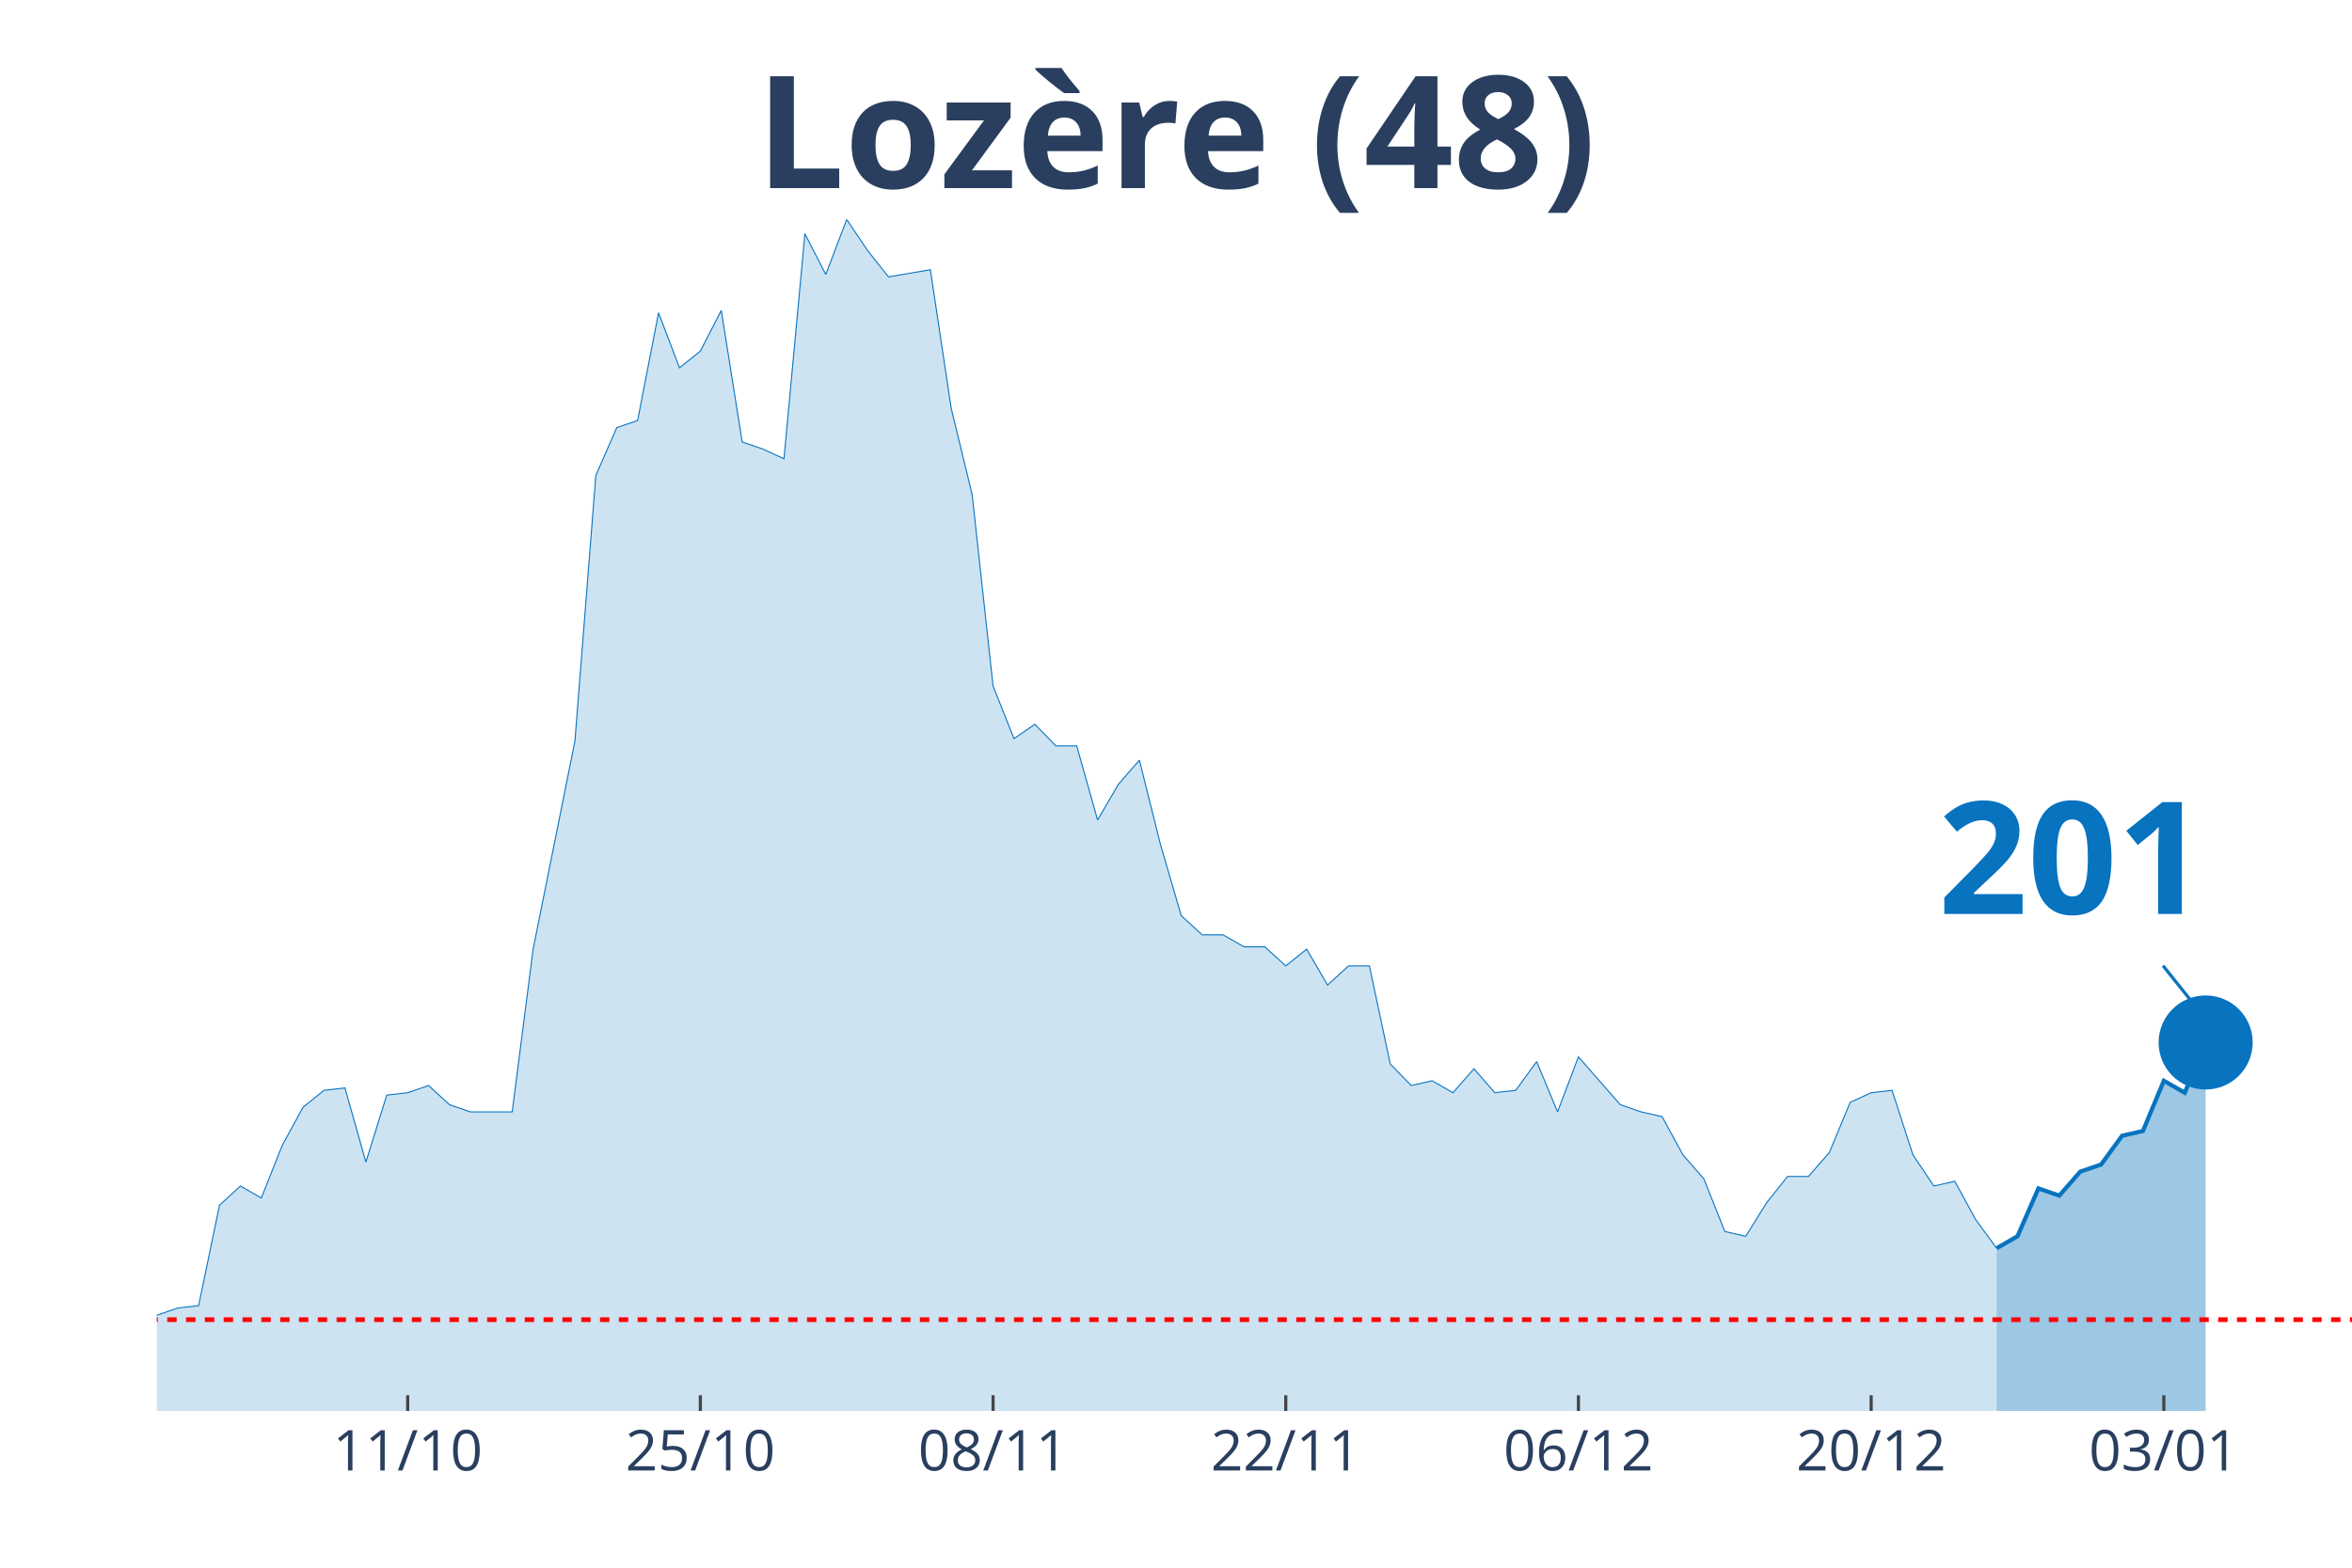
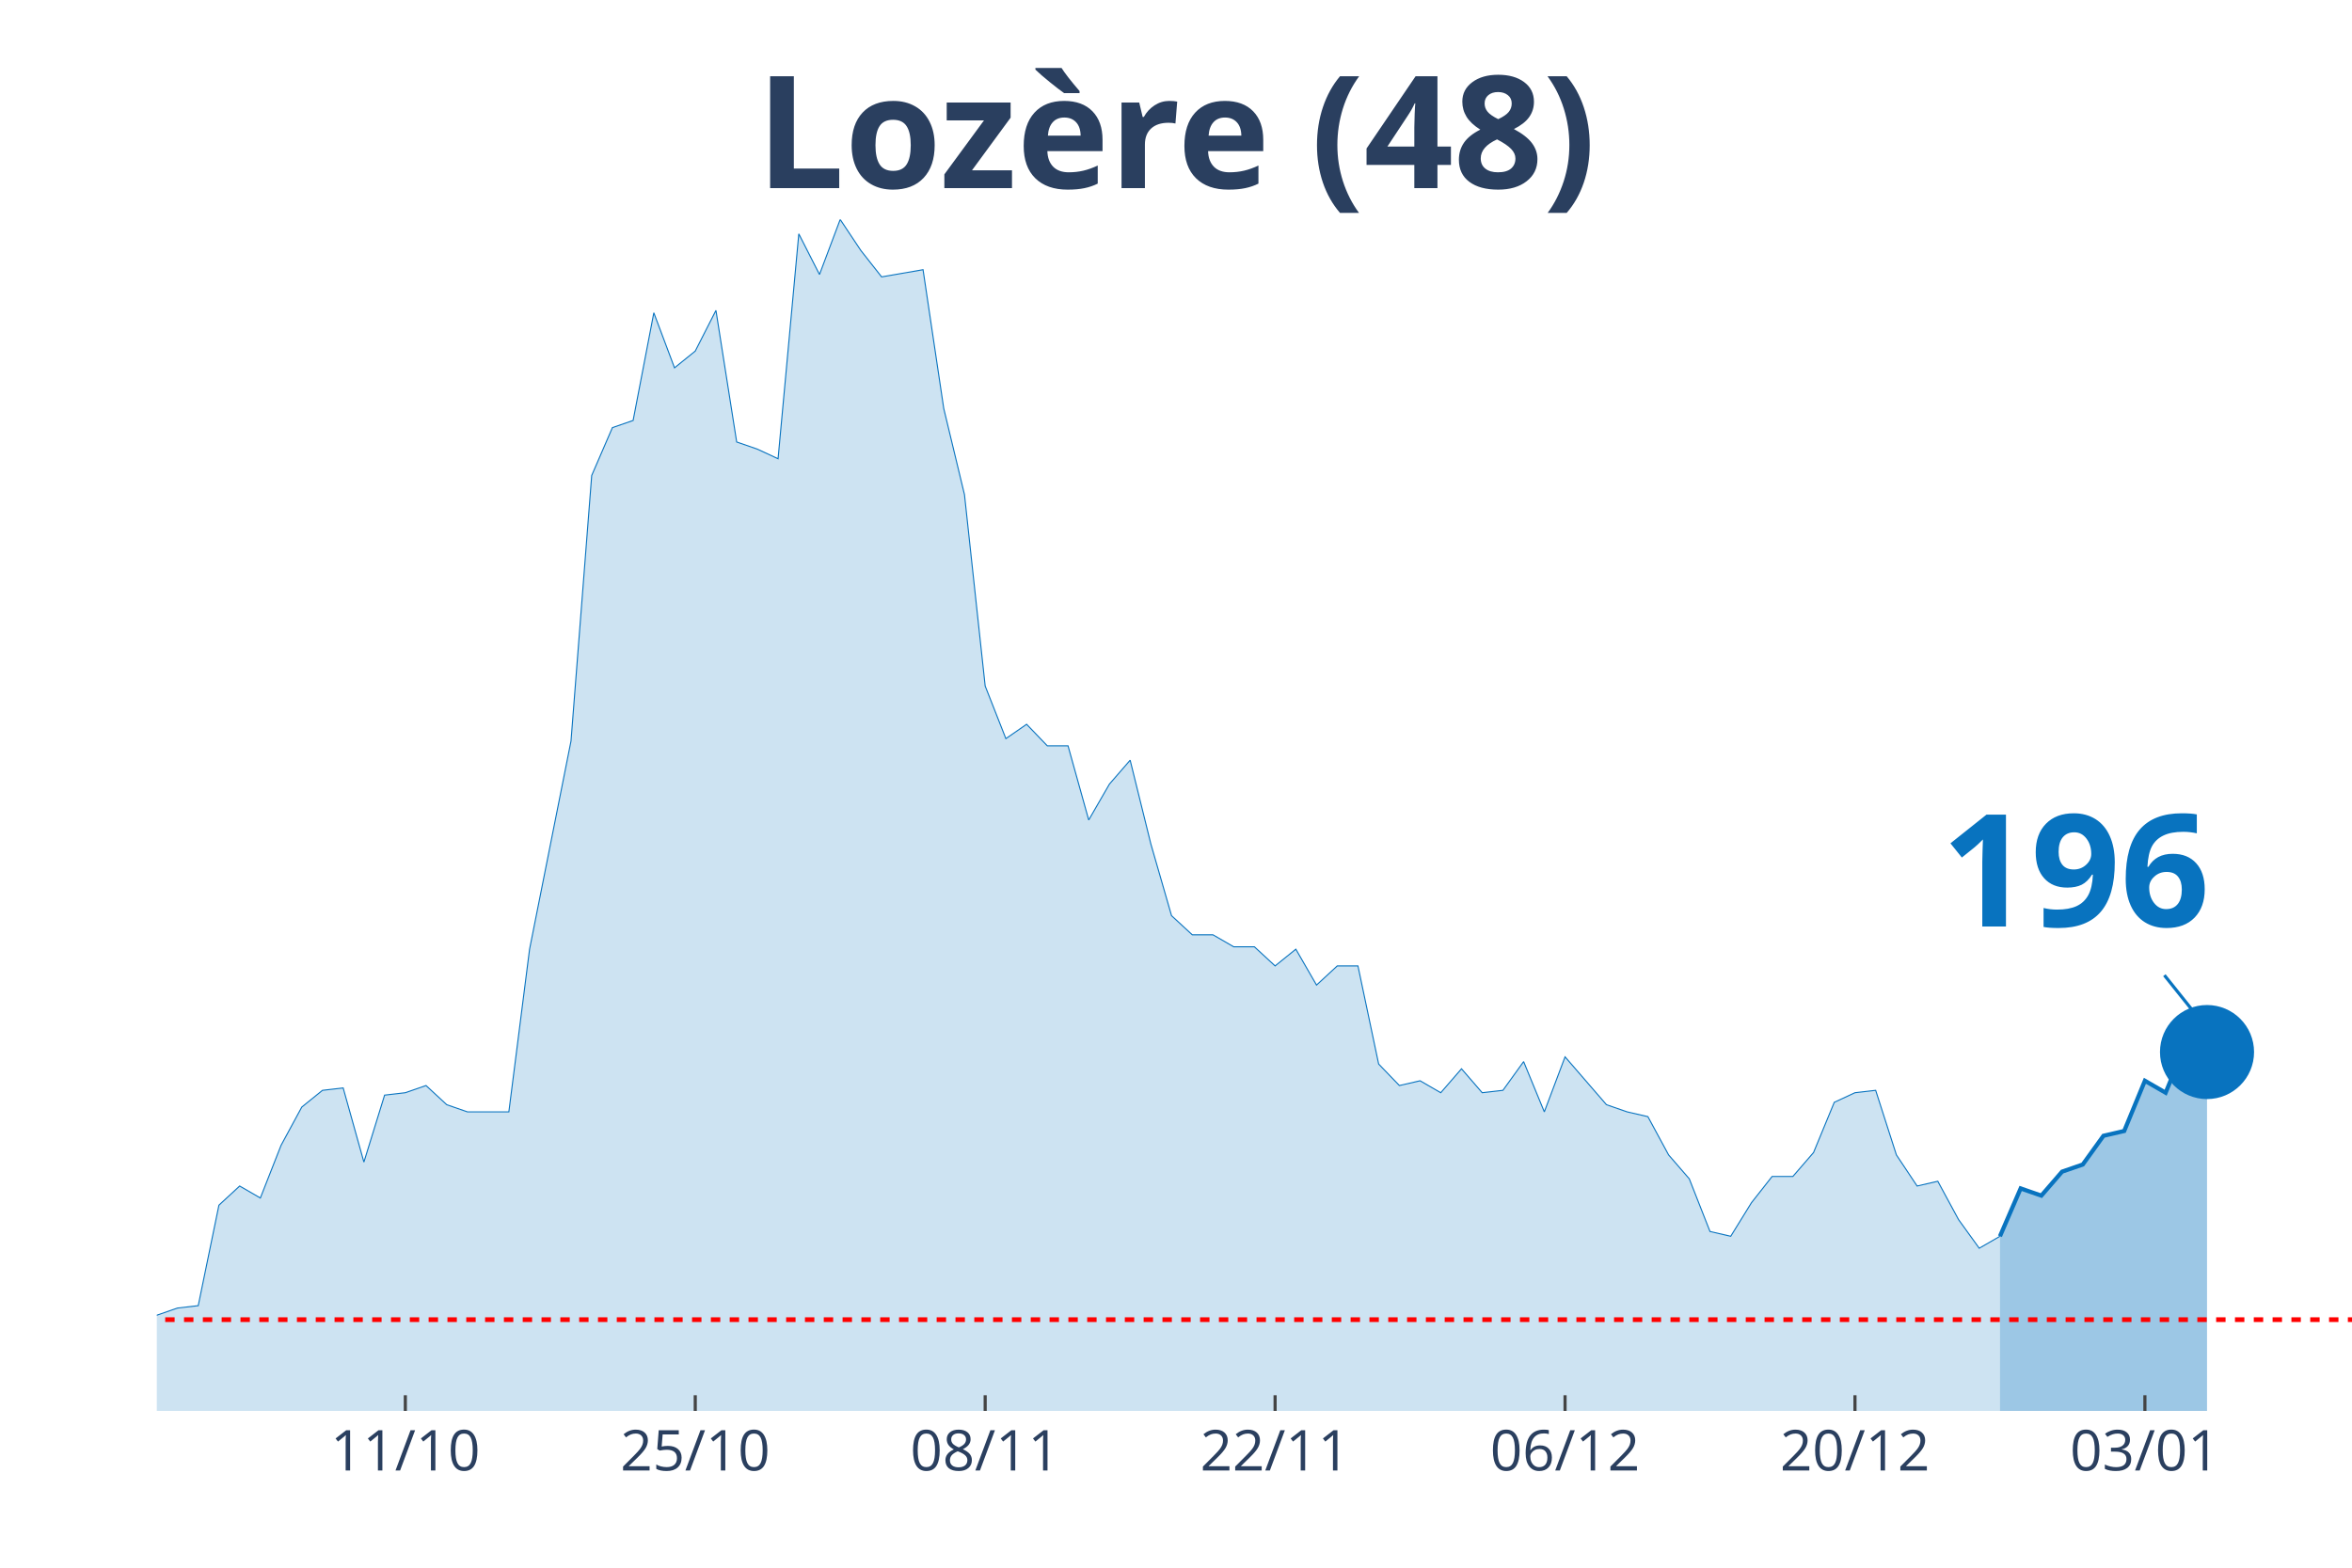
<svg xmlns="http://www.w3.org/2000/svg" class="main-svg" width="1125" height="750" style="" viewBox="0 0 750 500">
  <rect x="0" y="0" width="750" height="500" style="fill: rgb(0, 0, 0); fill-opacity: 0;" />
-   <defs id="defs-047f00">
+   <defs id="defs-6d4317">
    <g class="clips">
-       <clipPath id="clip047f00xyplot" class="plotclip">
+       <clipPath id="clip6d4317xyplot" class="plotclip">
        <rect width="700" height="380" />
      </clipPath>
-       <clipPath class="axesclip" id="clip047f00x">
+       <clipPath class="axesclip" id="clip6d4317x">
        <rect x="50" y="0" width="700" height="500" />
      </clipPath>
-       <clipPath class="axesclip" id="clip047f00y">
+       <clipPath class="axesclip" id="clip6d4317y">
        <rect x="0" y="70" width="750" height="380" />
      </clipPath>
-       <clipPath class="axesclip" id="clip047f00xy">
+       <clipPath class="axesclip" id="clip6d4317xy">
        <rect x="50" y="70" width="700" height="380" />
      </clipPath>
    </g>
    <g class="gradients" />
  </defs>
  <g class="bglayer">
    <rect class="bg" x="50" y="70" width="700" height="380" style="fill: rgb(0, 0, 0); fill-opacity: 0; stroke-width: 0;" />
  </g>
  <g class="layer-below">
    <g class="imagelayer" />
    <g class="shapelayer" />
  </g>
  <g class="cartesianlayer">
    <g class="subplot xy">
      <g class="layer-subplot">
        <g class="shapelayer" />
        <g class="imagelayer" />
      </g>
      <g class="gridlayer">
        <g class="x">
-           <path class="xgrid crisp" transform="translate(130,0)" d="M0,70v380" style="stroke: rgb(255, 255, 255); stroke-opacity: 1; stroke-width: 1px;" />
-           <path class="xgrid crisp" transform="translate(223.33,0)" d="M0,70v380" style="stroke: rgb(255, 255, 255); stroke-opacity: 1; stroke-width: 1px;" />
-           <path class="xgrid crisp" transform="translate(316.67,0)" d="M0,70v380" style="stroke: rgb(255, 255, 255); stroke-opacity: 1; stroke-width: 1px;" />
-           <path class="xgrid crisp" transform="translate(410,0)" d="M0,70v380" style="stroke: rgb(255, 255, 255); stroke-opacity: 1; stroke-width: 1px;" />
-           <path class="xgrid crisp" transform="translate(503.33,0)" d="M0,70v380" style="stroke: rgb(255, 255, 255); stroke-opacity: 1; stroke-width: 1px;" />
-           <path class="xgrid crisp" transform="translate(596.67,0)" d="M0,70v380" style="stroke: rgb(255, 255, 255); stroke-opacity: 1; stroke-width: 1px;" />
-           <path class="xgrid crisp" transform="translate(690,0)" d="M0,70v380" style="stroke: rgb(255, 255, 255); stroke-opacity: 1; stroke-width: 1px;" />
+           <path class="xgrid crisp" transform="translate(129.25,0)" d="M0,70v380" style="stroke: rgb(255, 255, 255); stroke-opacity: 1; stroke-width: 1px;" />
+           <path class="xgrid crisp" transform="translate(221.7,0)" d="M0,70v380" style="stroke: rgb(255, 255, 255); stroke-opacity: 1; stroke-width: 1px;" />
+           <path class="xgrid crisp" transform="translate(314.15,0)" d="M0,70v380" style="stroke: rgb(255, 255, 255); stroke-opacity: 1; stroke-width: 1px;" />
+           <path class="xgrid crisp" transform="translate(406.6,0)" d="M0,70v380" style="stroke: rgb(255, 255, 255); stroke-opacity: 1; stroke-width: 1px;" />
+           <path class="xgrid crisp" transform="translate(499.06,0)" d="M0,70v380" style="stroke: rgb(255, 255, 255); stroke-opacity: 1; stroke-width: 1px;" />
+           <path class="xgrid crisp" transform="translate(591.51,0)" d="M0,70v380" style="stroke: rgb(255, 255, 255); stroke-opacity: 1; stroke-width: 1px;" />
+           <path class="xgrid crisp" transform="translate(683.96,0)" d="M0,70v380" style="stroke: rgb(255, 255, 255); stroke-opacity: 1; stroke-width: 1px;" />
        </g>
        <g class="y" />
      </g>
      <g class="zerolinelayer" />
      <path class="xlines-below" />
      <path class="ylines-below" />
      <g class="overlines-below" />
      <g class="xaxislayer-below" />
      <g class="yaxislayer-below" />
      <g class="overaxes-below" />
-       <g class="plot" transform="translate(50, 70)" clip-path="url('#clip047f00xyplot')">
+       <g class="plot" transform="translate(50, 70)" clip-path="url('#clip6d4317xyplot')">
        <g class="scatterlayer mlayer">
-           <g class="trace scatter trace6f3ae7" style="stroke-miterlimit: 2;">
+           <g class="trace scatter traceeb6fd8" style="stroke-miterlimit: 2;">
            <g class="fills">
              <g>
-                 <path class="js-fill" d="M586.67,380L-906.67,380L-906.67,379.24L-333.33,377.71L-326.67,375.42L-260,372.37L-253.33,370.84L-213.33,367.03L-206.67,367.03L-200,367.03L-193.33,361.69L-186.67,357.11L-180,356.35L-173.33,356.35L-166.67,359.4L-153.33,357.11L-146.67,360.16L-140,365.5L-133.33,364.74L-126.67,363.98L-120,351L-106.67,351L-100,347.19L-93.33,341.08L-86.67,342.61L-73.33,344.14L-66.67,338.03L-60,334.98L-53.33,336.51L-46.67,338.8L-40,338.8L-33.33,339.56L-26.67,345.66L-20,347.95L-13.33,342.61L0,349.48L6.67,347.19L13.33,346.43L20,314.38L26.67,308.27L33.33,312.09L40,295.3L46.67,283.09L53.33,277.75L60,276.99L66.67,300.64L73.33,279.28L80,278.51L86.67,276.22L93.33,282.33L100,284.62L113.33,284.62L120,232.73L133.33,166.35L140,81.65L146.67,66.39L153.33,64.1L160,29.76L166.67,47.31L173.33,41.97L180,29L186.67,70.96L193.33,73.25L200,76.31L206.67,4.58L213.33,17.55L220,0L226.67,9.92L233.33,18.31L246.67,16.02L253.33,60.28L260,87.75L266.67,148.8L273.33,165.58L280,161L286.67,167.87L293.33,167.87L300,191.53L306.67,180.08L313.33,172.45L320,199.16L326.67,222.05L333.33,228.15L340,228.15L346.67,231.97L353.33,231.97L360,238.07L366.67,232.73L373.33,244.18L380,238.07L386.67,238.07L393.33,269.36L400,276.22L406.67,274.7L413.33,278.51L420,270.88L426.67,278.51L433.33,277.75L440,268.59L446.67,284.62L453.33,267.07L466.67,282.33L473.33,284.62L480,286.14L486.67,298.35L493.33,305.98L500,322.77L506.67,324.3L513.33,313.61L520,305.22L526.67,305.22L533.33,297.59L540,281.57L546.67,278.51L553.33,277.75L560,298.35L566.67,308.27L573.33,306.75L580,318.96L586.67,328.11" style="fill: rgb(8, 115, 191); fill-opacity: 0.2; stroke-width: 0;" />
+                 <path class="js-fill" d="M587.74,380L-898.11,380L-898.11,379.24L-330.19,377.71L-323.58,375.42L-257.55,372.37L-250.94,370.84L-217.92,370.08L-211.32,367.03L-198.11,367.03L-191.51,361.69L-184.91,357.11L-178.3,356.35L-171.7,356.35L-165.09,359.4L-151.89,357.11L-145.28,360.16L-138.68,365.5L-132.08,364.74L-125.47,363.98L-118.87,351L-105.66,351L-99.06,347.19L-92.45,341.08L-85.85,342.61L-79.25,342.61L-72.64,344.14L-66.04,338.03L-59.43,334.98L-46.23,338.8L-39.62,338.8L-33.02,339.56L-26.42,345.66L-19.81,347.95L-13.21,342.61L0,349.48L6.6,347.19L13.21,346.43L19.81,314.38L26.42,308.27L33.02,312.09L39.62,295.3L46.23,283.09L52.83,277.75L59.43,276.99L66.04,300.64L72.64,279.28L79.25,278.51L85.85,276.22L92.45,282.33L99.06,284.62L112.26,284.62L118.87,232.73L132.08,166.35L138.68,81.65L145.28,66.39L151.89,64.1L158.49,29.76L165.09,47.31L171.7,41.97L178.3,29L184.91,70.96L191.51,73.25L198.11,76.31L204.72,4.58L211.32,17.55L217.92,0L224.53,9.92L231.13,18.31L244.34,16.02L250.94,60.28L257.55,87.75L264.15,148.8L270.75,165.58L277.36,161L283.96,167.87L290.57,167.87L297.17,191.53L303.77,180.08L310.38,172.45L316.98,199.16L323.58,222.05L330.19,228.15L336.79,228.15L343.4,231.97L350,231.97L356.6,238.07L363.21,232.73L369.81,244.18L376.42,238.07L383.02,238.07L389.62,269.36L396.23,276.22L402.83,274.7L409.43,278.51L416.04,270.88L422.64,278.51L429.25,277.75L435.85,268.59L442.45,284.62L449.06,267.07L462.26,282.33L468.87,284.62L475.47,286.14L482.08,298.35L488.68,305.98L495.28,322.77L501.89,324.3L508.49,313.61L515.09,305.22L521.7,305.22L528.3,297.59L534.91,281.57L541.51,278.51L548.11,277.75L554.72,298.35L561.32,308.27L567.92,306.75L574.53,318.96L581.13,328.11L587.74,324.3" style="fill: rgb(8, 115, 191); fill-opacity: 0.2; stroke-width: 0;" />
              </g>
            </g>
            <g class="errorbars" />
            <g class="lines">
-               <path class="js-line" d="M-906.67,379.24L-333.33,377.71L-326.67,375.42L-260,372.37L-253.33,370.84L-213.33,367.03L-206.67,367.03L-200,367.03L-193.33,361.69L-186.67,357.11L-180,356.35L-173.33,356.35L-166.67,359.4L-153.33,357.11L-146.67,360.16L-140,365.5L-133.33,364.74L-126.67,363.98L-120,351L-106.67,351L-100,347.19L-93.33,341.08L-86.67,342.61L-73.33,344.14L-66.67,338.03L-60,334.98L-53.33,336.51L-46.67,338.8L-40,338.8L-33.33,339.56L-26.67,345.66L-20,347.95L-13.33,342.61L0,349.48L6.67,347.19L13.33,346.43L20,314.38L26.67,308.27L33.33,312.09L40,295.3L46.67,283.09L53.33,277.75L60,276.99L66.67,300.64L73.33,279.28L80,278.51L86.67,276.22L93.33,282.33L100,284.62L113.33,284.62L120,232.73L133.33,166.35L140,81.65L146.67,66.39L153.33,64.1L160,29.76L166.67,47.31L173.33,41.97L180,29L186.67,70.96L193.33,73.25L200,76.31L206.67,4.58L213.33,17.55L220,0L226.67,9.92L233.33,18.31L246.67,16.02L253.33,60.28L260,87.75L266.67,148.8L273.33,165.58L280,161L286.67,167.87L293.33,167.87L300,191.53L306.67,180.08L313.33,172.45L320,199.16L326.67,222.05L333.33,228.15L340,228.15L346.67,231.97L353.33,231.97L360,238.07L366.67,232.73L373.33,244.18L380,238.07L386.67,238.07L393.33,269.36L400,276.22L406.67,274.7L413.33,278.51L420,270.88L426.67,278.51L433.33,277.75L440,268.59L446.67,284.62L453.33,267.07L466.67,282.33L473.33,284.62L480,286.14L486.67,298.35L493.33,305.98L500,322.77L506.67,324.3L513.33,313.61L520,305.22L526.67,305.22L533.33,297.59L540,281.57L546.67,278.51L553.33,277.75L560,298.35L566.67,308.27L573.33,306.75L580,318.96L586.67,328.11" style="vector-effect: non-scaling-stroke; fill: none; stroke: rgb(8, 115, 191); stroke-opacity: 1; stroke-width: 0.5px; opacity: 1;" />
+               <path class="js-line" d="M-898.11,379.24L-330.19,377.71L-323.58,375.42L-257.55,372.37L-250.94,370.84L-217.92,370.08L-211.32,367.03L-198.11,367.03L-191.51,361.69L-184.91,357.11L-178.3,356.35L-171.7,356.35L-165.09,359.4L-151.89,357.11L-145.28,360.16L-138.68,365.5L-132.08,364.74L-125.47,363.98L-118.87,351L-105.66,351L-99.06,347.19L-92.45,341.08L-85.85,342.61L-79.25,342.61L-72.64,344.14L-66.04,338.03L-59.43,334.98L-46.23,338.8L-39.62,338.8L-33.02,339.56L-26.42,345.66L-19.81,347.95L-13.21,342.61L0,349.48L6.6,347.19L13.21,346.43L19.81,314.38L26.42,308.27L33.02,312.09L39.62,295.3L46.23,283.09L52.83,277.75L59.43,276.99L66.04,300.64L72.64,279.28L79.25,278.51L85.85,276.22L92.45,282.33L99.06,284.62L112.26,284.62L118.87,232.73L132.08,166.35L138.68,81.65L145.28,66.39L151.89,64.1L158.49,29.76L165.09,47.31L171.7,41.97L178.3,29L184.91,70.96L191.51,73.25L198.11,76.31L204.72,4.58L211.32,17.55L217.92,0L224.53,9.92L231.13,18.31L244.34,16.02L250.94,60.28L257.55,87.75L264.15,148.8L270.75,165.58L277.36,161L283.96,167.87L290.57,167.87L297.17,191.53L303.77,180.08L310.38,172.45L316.98,199.16L323.58,222.05L330.19,228.15L336.79,228.15L343.4,231.97L350,231.97L356.6,238.07L363.21,232.73L369.81,244.18L376.42,238.07L383.02,238.07L389.62,269.36L396.23,276.22L402.83,274.7L409.43,278.51L416.04,270.88L422.64,278.51L429.25,277.75L435.85,268.59L442.45,284.62L449.06,267.07L462.26,282.33L468.87,284.62L475.47,286.14L482.08,298.35L488.68,305.98L495.28,322.77L501.89,324.3L508.49,313.61L515.09,305.22L521.7,305.22L528.3,297.59L534.91,281.57L541.51,278.51L548.11,277.75L554.72,298.35L561.32,308.27L567.92,306.75L574.53,318.96L581.13,328.11L587.74,324.3" style="vector-effect: non-scaling-stroke; fill: none; stroke: rgb(8, 115, 191); stroke-opacity: 1; stroke-width: 0.5px; opacity: 1;" />
            </g>
            <g class="points" />
            <g class="text" />
          </g>
-           <g class="trace scatter tracee89098" style="stroke-miterlimit: 2;">
+           <g class="trace scatter trace2ee852" style="stroke-miterlimit: 2;">
            <g class="fills">
              <g>
-                 <path class="js-fill" d="M653.33,380L586.67,380L586.67,328.11L593.33,324.3L600,309.04L606.67,311.33L613.33,303.69L620,301.41L626.67,292.25L633.33,290.72L640,274.7L646.67,278.51L653.33,262.49" style="fill: rgb(8, 115, 191); fill-opacity: 0.4; stroke-width: 0;" />
+                 <path class="js-fill" d="M653.77,380L587.74,380L587.74,324.3L594.34,309.04L600.94,311.33L607.55,303.69L614.15,301.41L620.75,292.25L627.36,290.72L633.96,274.7L640.57,278.51L647.17,262.49L653.77,265.54" style="fill: rgb(8, 115, 191); fill-opacity: 0.4; stroke-width: 0;" />
              </g>
            </g>
            <g class="errorbars" />
            <g class="lines">
-               <path class="js-line" d="M586.67,328.11L593.33,324.3L600,309.04L606.67,311.33L613.33,303.69L620,301.41L626.67,292.25L633.33,290.72L640,274.7L646.67,278.51L653.33,262.49" style="vector-effect: non-scaling-stroke; fill: none; stroke: rgb(8, 115, 191); stroke-opacity: 1; stroke-width: 2px; opacity: 1;" />
+               <path class="js-line" d="M587.74,324.3L594.34,309.04L600.94,311.33L607.55,303.69L614.15,301.41L620.75,292.25L627.36,290.72L633.96,274.7L640.57,278.51L647.17,262.49L653.77,265.54" style="vector-effect: non-scaling-stroke; fill: none; stroke: rgb(8, 115, 191); stroke-opacity: 1; stroke-width: 2px; opacity: 1;" />
            </g>
            <g class="points" />
            <g class="text" />
          </g>
-           <g class="trace scatter trace39d026" style="stroke-miterlimit: 2; opacity: 1;">
+           <g class="trace scatter trace9963be" style="stroke-miterlimit: 2; opacity: 1;">
            <g class="fills" />
            <g class="errorbars" />
            <g class="lines" />
            <g class="points">
-               <path class="point" transform="translate(653.33,262.49)" d="M15,0A15,15 0 1,1 0,-15A15,15 0 0,1 15,0Z" style="opacity: 1; stroke-width: 0px; fill: rgb(8, 115, 191); fill-opacity: 1;" />
+               <path class="point" transform="translate(653.77,265.54)" d="M15,0A15,15 0 1,1 0,-15A15,15 0 0,1 15,0Z" style="opacity: 1; stroke-width: 0px; fill: rgb(8, 115, 191); fill-opacity: 1;" />
            </g>
            <g class="text" />
          </g>
        </g>
      </g>
      <g class="overplot" />
      <path class="xlines-above crisp" style="fill: none; stroke-width: 1px; stroke: rgb(0, 0, 0); stroke-opacity: 0;" d="" />
      <path class="ylines-above crisp" style="fill: none;" d="M0,0" />
      <g class="overlines-above" />
      <g class="xaxislayer-above">
-         <path class="xtick ticks crisp" d="M0,450v-5" transform="translate(130,0)" style="stroke: rgb(68, 68, 68); stroke-opacity: 1; stroke-width: 1px;" />
-         <path class="xtick ticks crisp" d="M0,450v-5" transform="translate(223.33,0)" style="stroke: rgb(68, 68, 68); stroke-opacity: 1; stroke-width: 1px;" />
-         <path class="xtick ticks crisp" d="M0,450v-5" transform="translate(316.67,0)" style="stroke: rgb(68, 68, 68); stroke-opacity: 1; stroke-width: 1px;" />
-         <path class="xtick ticks crisp" d="M0,450v-5" transform="translate(410,0)" style="stroke: rgb(68, 68, 68); stroke-opacity: 1; stroke-width: 1px;" />
-         <path class="xtick ticks crisp" d="M0,450v-5" transform="translate(503.33,0)" style="stroke: rgb(68, 68, 68); stroke-opacity: 1; stroke-width: 1px;" />
-         <path class="xtick ticks crisp" d="M0,450v-5" transform="translate(596.67,0)" style="stroke: rgb(68, 68, 68); stroke-opacity: 1; stroke-width: 1px;" />
-         <path class="xtick ticks crisp" d="M0,450v-5" transform="translate(690,0)" style="stroke: rgb(68, 68, 68); stroke-opacity: 1; stroke-width: 1px;" />
+         <path class="xtick ticks crisp" d="M0,450v-5" transform="translate(129.25,0)" style="stroke: rgb(68, 68, 68); stroke-opacity: 1; stroke-width: 1px;" />
+         <path class="xtick ticks crisp" d="M0,450v-5" transform="translate(221.7,0)" style="stroke: rgb(68, 68, 68); stroke-opacity: 1; stroke-width: 1px;" />
+         <path class="xtick ticks crisp" d="M0,450v-5" transform="translate(314.15,0)" style="stroke: rgb(68, 68, 68); stroke-opacity: 1; stroke-width: 1px;" />
+         <path class="xtick ticks crisp" d="M0,450v-5" transform="translate(406.6,0)" style="stroke: rgb(68, 68, 68); stroke-opacity: 1; stroke-width: 1px;" />
+         <path class="xtick ticks crisp" d="M0,450v-5" transform="translate(499.06,0)" style="stroke: rgb(68, 68, 68); stroke-opacity: 1; stroke-width: 1px;" />
+         <path class="xtick ticks crisp" d="M0,450v-5" transform="translate(591.51,0)" style="stroke: rgb(68, 68, 68); stroke-opacity: 1; stroke-width: 1px;" />
+         <path class="xtick ticks crisp" d="M0,450v-5" transform="translate(683.96,0)" style="stroke: rgb(68, 68, 68); stroke-opacity: 1; stroke-width: 1px;" />
        <g class="xtick">
-           <text text-anchor="middle" x="0" y="469" transform="translate(130,0)" style="font-family: 'Open Sans', verdana, arial, sans-serif; font-size: 18px; fill: rgb(42, 63, 95); fill-opacity: 1; white-space: pre;">11/10</text>
+           <text text-anchor="middle" x="0" y="469" transform="translate(129.25,0)" style="font-family: 'Open Sans', verdana, arial, sans-serif; font-size: 18px; fill: rgb(42, 63, 95); fill-opacity: 1; white-space: pre;">11/10</text>
        </g>
        <g class="xtick">
-           <text text-anchor="middle" x="0" y="469" transform="translate(223.33,0)" style="font-family: 'Open Sans', verdana, arial, sans-serif; font-size: 18px; fill: rgb(42, 63, 95); fill-opacity: 1; white-space: pre;">25/10</text>
+           <text text-anchor="middle" x="0" y="469" transform="translate(221.7,0)" style="font-family: 'Open Sans', verdana, arial, sans-serif; font-size: 18px; fill: rgb(42, 63, 95); fill-opacity: 1; white-space: pre;">25/10</text>
        </g>
        <g class="xtick">
-           <text text-anchor="middle" x="0" y="469" transform="translate(316.67,0)" style="font-family: 'Open Sans', verdana, arial, sans-serif; font-size: 18px; fill: rgb(42, 63, 95); fill-opacity: 1; white-space: pre;">08/11</text>
+           <text text-anchor="middle" x="0" y="469" transform="translate(314.15,0)" style="font-family: 'Open Sans', verdana, arial, sans-serif; font-size: 18px; fill: rgb(42, 63, 95); fill-opacity: 1; white-space: pre;">08/11</text>
        </g>
        <g class="xtick">
-           <text text-anchor="middle" x="0" y="469" transform="translate(410,0)" style="font-family: 'Open Sans', verdana, arial, sans-serif; font-size: 18px; fill: rgb(42, 63, 95); fill-opacity: 1; white-space: pre;">22/11</text>
+           <text text-anchor="middle" x="0" y="469" transform="translate(406.6,0)" style="font-family: 'Open Sans', verdana, arial, sans-serif; font-size: 18px; fill: rgb(42, 63, 95); fill-opacity: 1; white-space: pre;">22/11</text>
        </g>
        <g class="xtick">
-           <text text-anchor="middle" x="0" y="469" transform="translate(503.33,0)" style="font-family: 'Open Sans', verdana, arial, sans-serif; font-size: 18px; fill: rgb(42, 63, 95); fill-opacity: 1; white-space: pre;">06/12</text>
+           <text text-anchor="middle" x="0" y="469" transform="translate(499.06,0)" style="font-family: 'Open Sans', verdana, arial, sans-serif; font-size: 18px; fill: rgb(42, 63, 95); fill-opacity: 1; white-space: pre;">06/12</text>
        </g>
        <g class="xtick">
-           <text text-anchor="middle" x="0" y="469" transform="translate(596.67,0)" style="font-family: 'Open Sans', verdana, arial, sans-serif; font-size: 18px; fill: rgb(42, 63, 95); fill-opacity: 1; white-space: pre;">20/12</text>
+           <text text-anchor="middle" x="0" y="469" transform="translate(591.51,0)" style="font-family: 'Open Sans', verdana, arial, sans-serif; font-size: 18px; fill: rgb(42, 63, 95); fill-opacity: 1; white-space: pre;">20/12</text>
        </g>
        <g class="xtick">
-           <text text-anchor="middle" x="0" y="469" transform="translate(690,0)" style="font-family: 'Open Sans', verdana, arial, sans-serif; font-size: 18px; fill: rgb(42, 63, 95); fill-opacity: 1; white-space: pre;">03/01</text>
+           <text text-anchor="middle" x="0" y="469" transform="translate(683.96,0)" style="font-family: 'Open Sans', verdana, arial, sans-serif; font-size: 18px; fill: rgb(42, 63, 95); fill-opacity: 1; white-space: pre;">03/01</text>
        </g>
      </g>
      <g class="yaxislayer-above" />
      <g class="overaxes-above" />
    </g>
  </g>
  <g class="polarlayer" />
  <g class="ternarylayer" />
  <g class="geolayer" />
  <g class="funnelarealayer" />
  <g class="pielayer" />
  <g class="treemaplayer" />
  <g class="sunburstlayer" />
  <g class="glimages" />
-   <defs id="topdefs-047f00">
+   <defs id="topdefs-6d4317">
    <g class="clips" />
  </defs>
  <g class="layer-above">
    <g class="imagelayer" />
    <g class="shapelayer">
-       <path data-index="0" fill-rule="evenodd" d="M-3696.67,420.89L1176.67,420.89" clip-path="url('#clip047f00xy')" style="opacity: 1; stroke: rgb(255, 0, 0); stroke-opacity: 1; fill: rgb(0, 0, 0); fill-opacity: 0; stroke-dasharray: 3px, 3px; stroke-width: 1.5px;" />
+       <path data-index="0" fill-rule="evenodd" d="M-3661.32,420.89L1166.04,420.89" clip-path="url('#clip6d4317xy')" style="opacity: 1; stroke: rgb(255, 0, 0); stroke-opacity: 1; fill: rgb(0, 0, 0); fill-opacity: 0; stroke-dasharray: 3px, 3px; stroke-width: 1.5px;" />
    </g>
  </g>
  <g class="infolayer">
    <g class="g-gtitle">
      <text class="gtitle" x="375" y="25" text-anchor="middle" dy="0.7em" style="font-family: 'Open Sans', verdana, arial, sans-serif; font-size: 50px; fill: rgb(42, 63, 95); opacity: 1; font-weight: normal; white-space: pre;">
        <tspan style="font-weight:bold">Lozère (48)</tspan>
      </text>
    </g>
    <g class="g-xtitle" />
    <g class="annotation" data-index="0" style="opacity: 1;">
-       <g class="annotation-text-g" transform="rotate(0,661.33,272.49)">
-         <g class="cursor-pointer" transform="translate(603, 236)">
+       <g class="annotation-text-g" transform="rotate(0,661.77,275.54)">
+         <g class="cursor-pointer" transform="translate(604, 240)">
          <rect class="bg" x="0.5" y="0.5" width="115" height="71" style="stroke-width: 1px; stroke: rgb(0, 0, 0); stroke-opacity: 0; fill: rgb(255, 255, 255); fill-opacity: 0.6;" />
          <text class="annotation-text" text-anchor="middle" x="57.812" y="55.5" style="font-family: 'Open Sans', verdana, arial, sans-serif; font-size: 50px; fill: rgb(8, 115, 191); fill-opacity: 1; white-space: pre;">
-             <tspan style="font-weight:bold">201 </tspan>
+             <tspan style="font-weight:bold">196 </tspan>
          </text>
        </g>
      </g>
      <g class="annotation-arrow-g" style="opacity: 1;">
-         <path d="M689.73,307.99L701.33,322.49" style="stroke-width: 1px; stroke: rgb(8, 115, 191); stroke-opacity: 1; stroke-dasharray: 0px, 0px, 18.569px, 18.569px;" />
+         <path d="M690.17,311.04L701.77,325.54" style="stroke-width: 1px; stroke: rgb(8, 115, 191); stroke-opacity: 1; stroke-dasharray: 0px, 0px, 18.569px, 18.569px;" />
      </g>
    </g>
  </g>
</svg>
